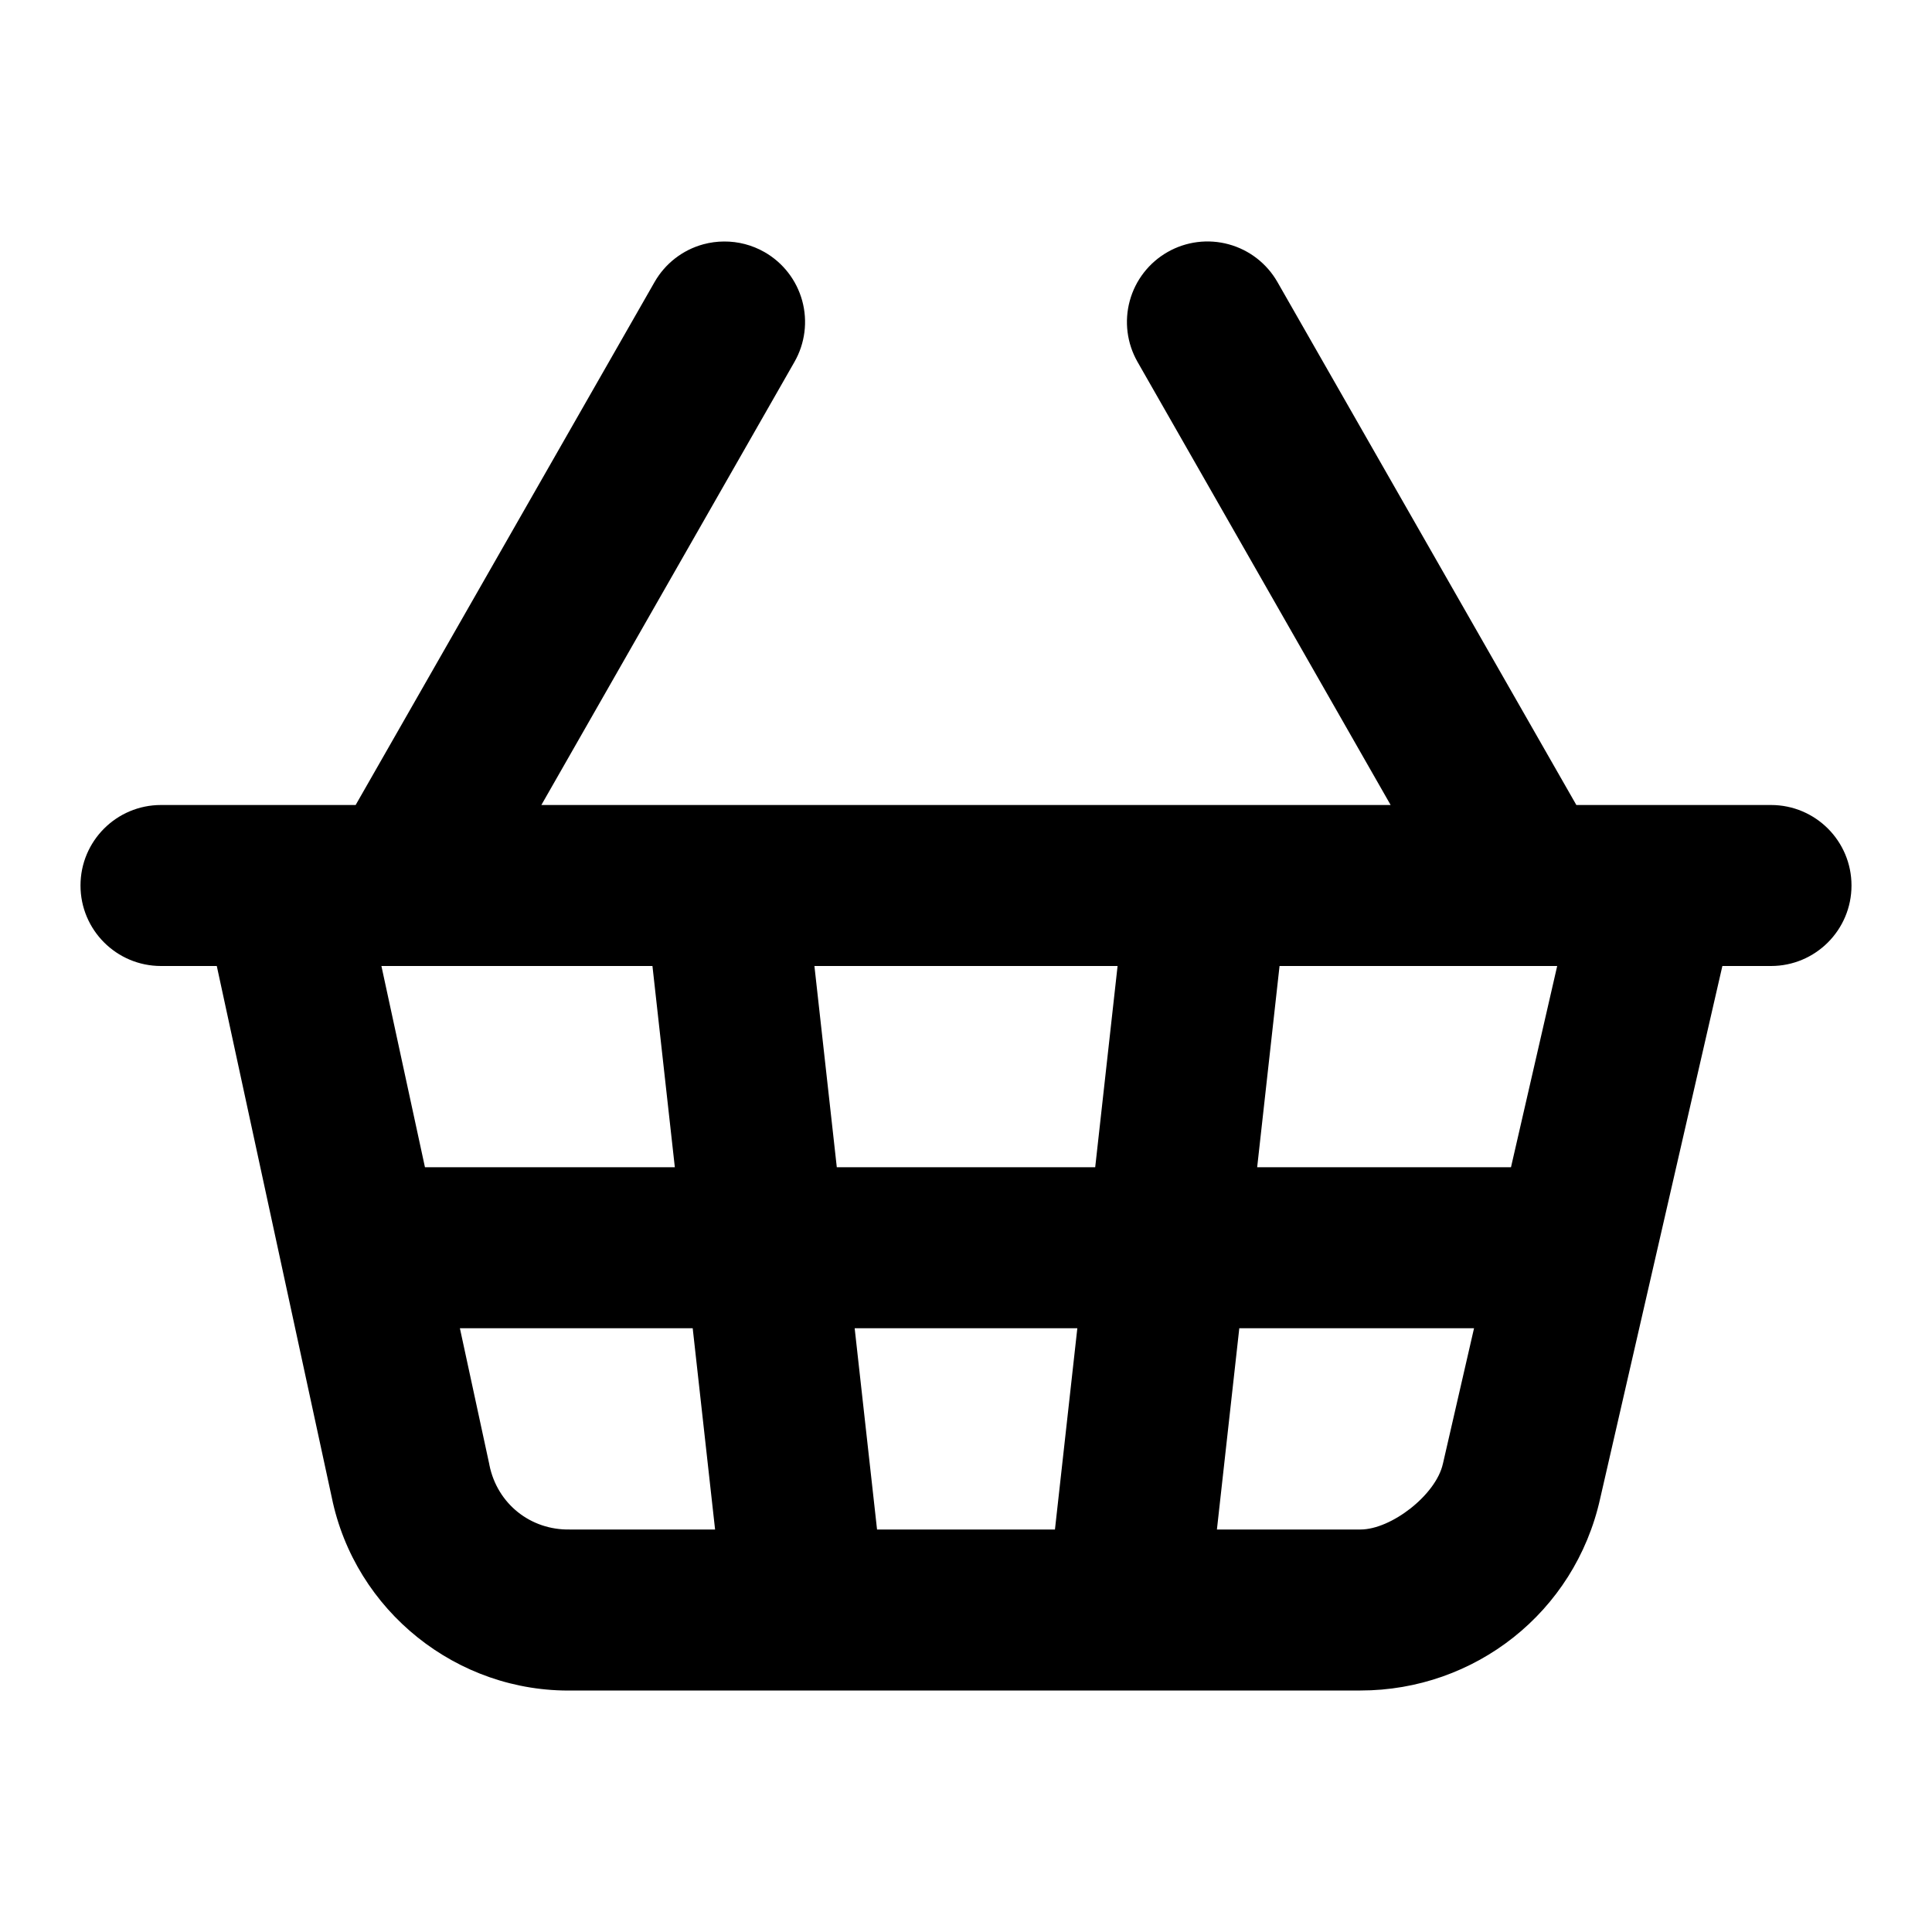
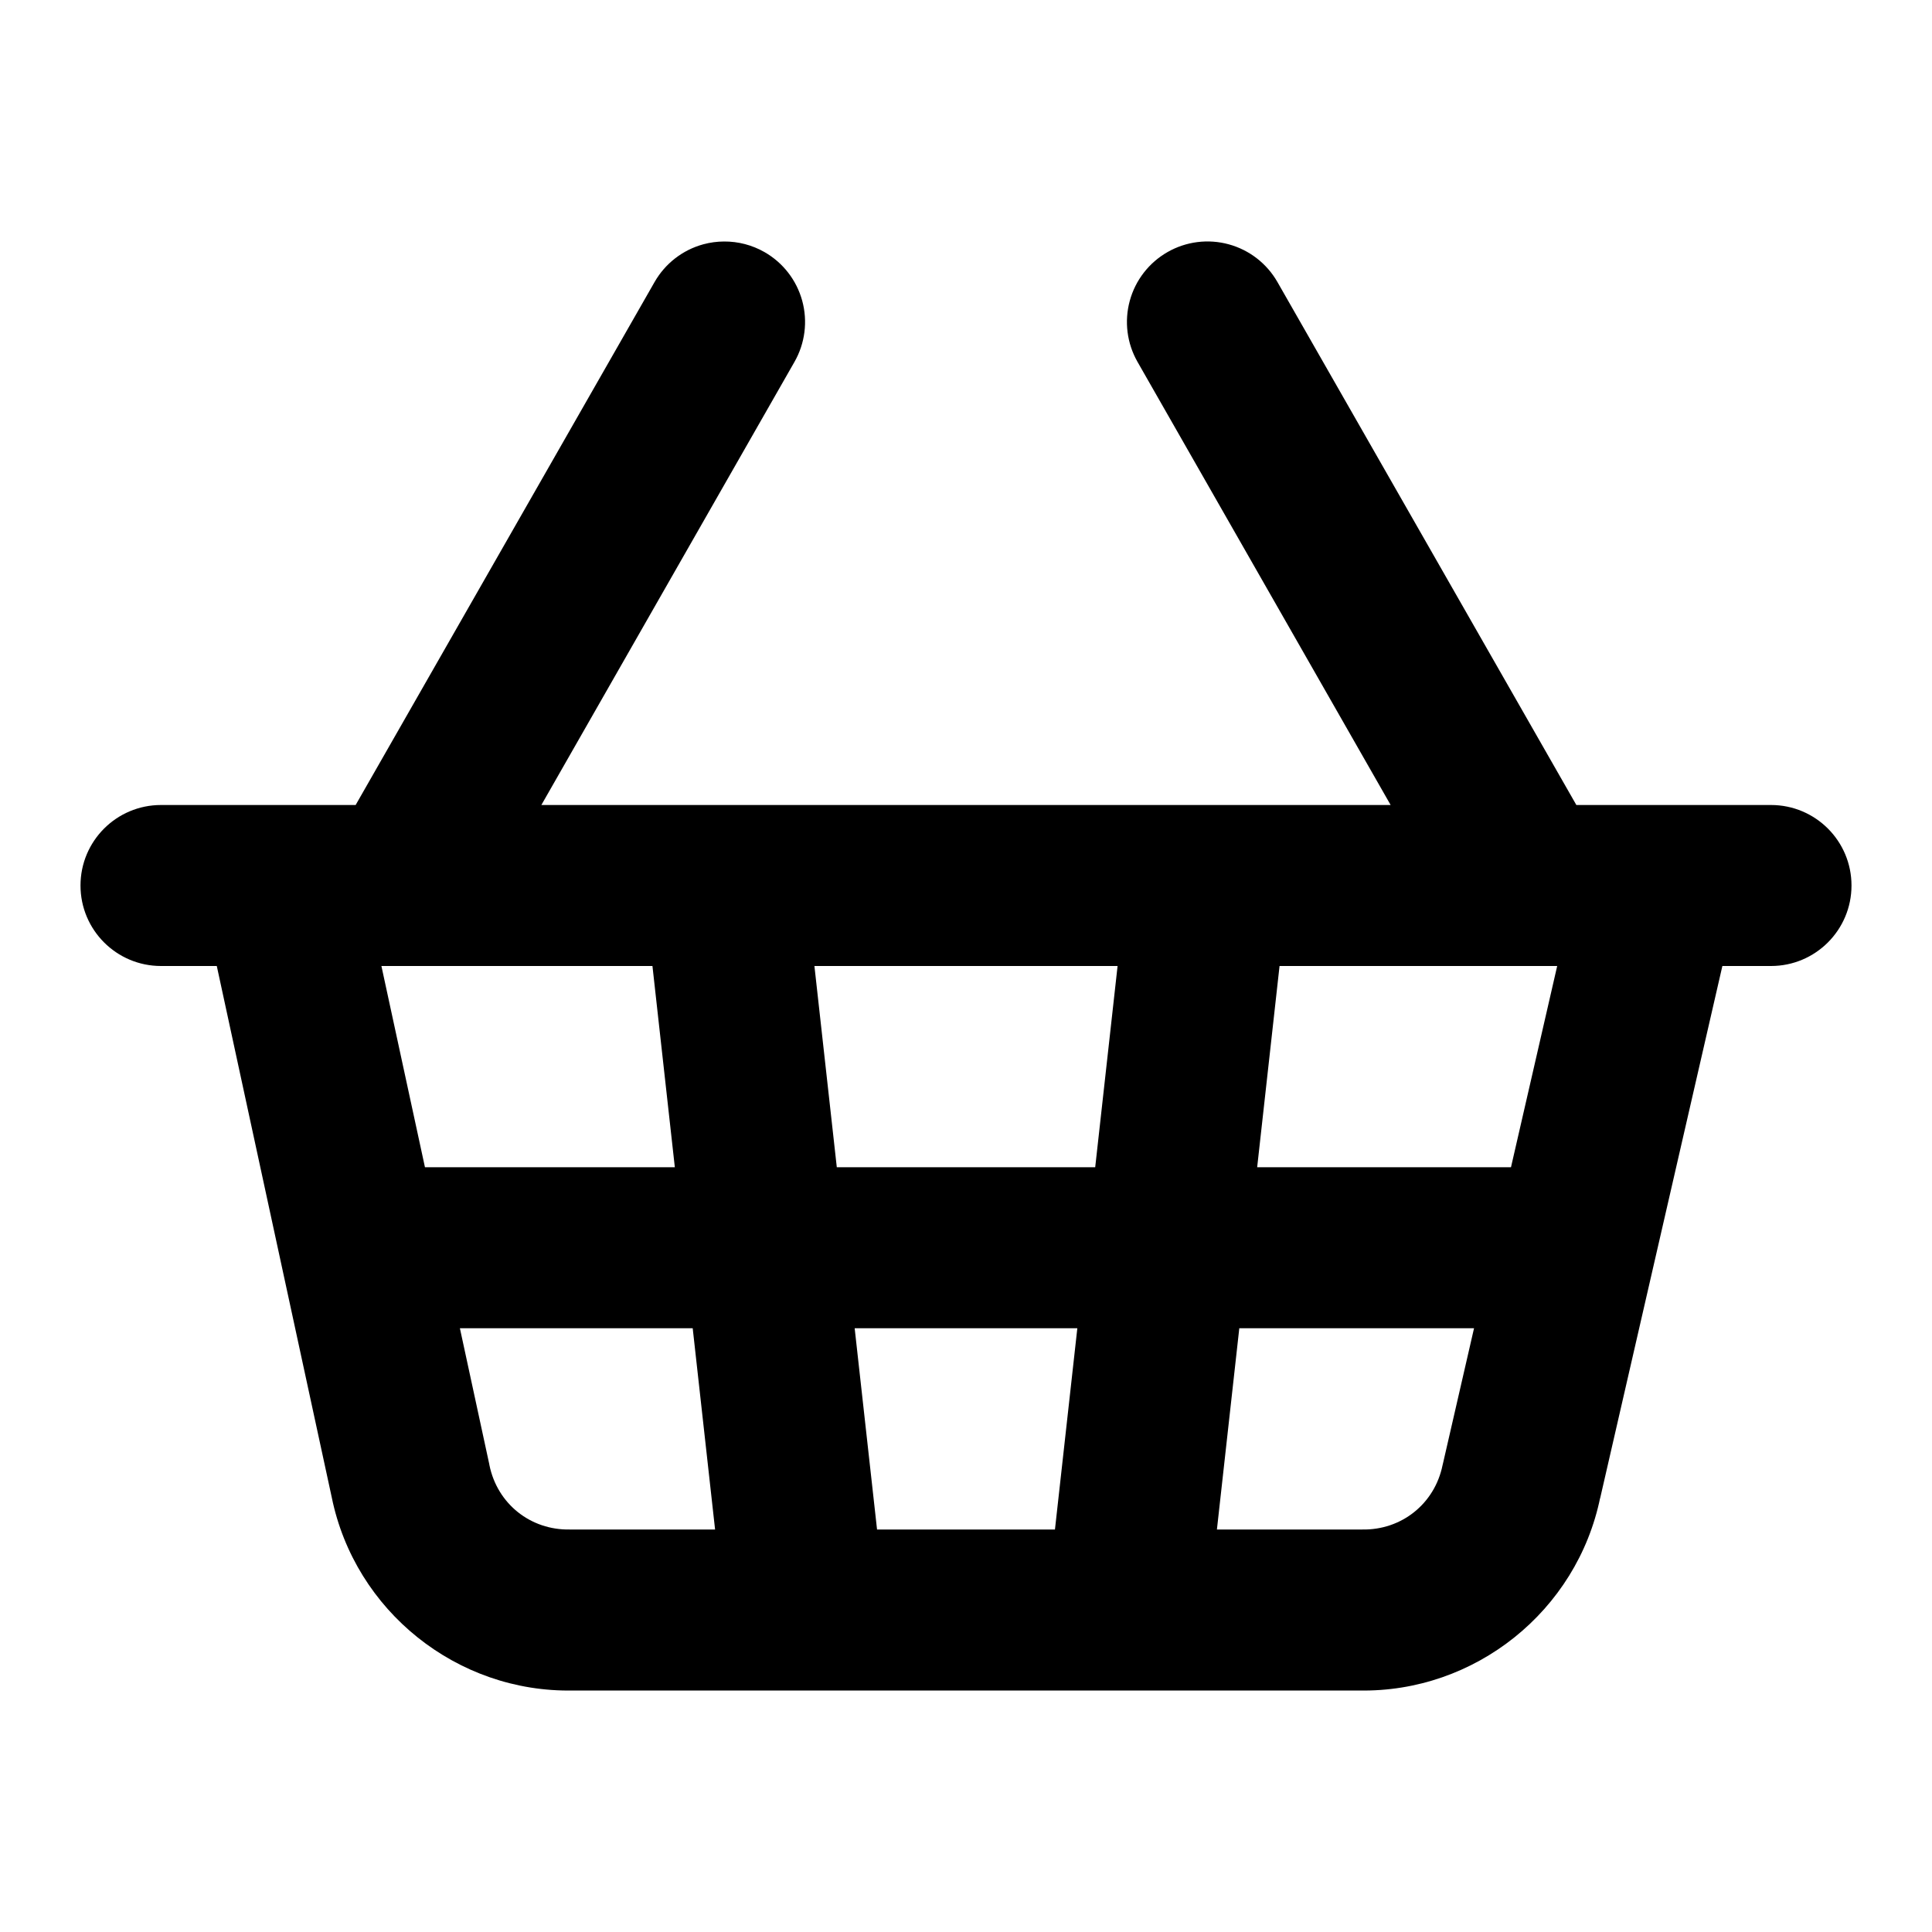
<svg xmlns="http://www.w3.org/2000/svg" width="24" height="24" viewBox="0 0 24 24" fill="currentColor" tags="cart,e-commerce,store,purchase,products,items,ingredients" categories="shopping">
-   <path d="M 8.994 3 A 1 1 0 0 0 8.736 3.035 A 1 1 0 0 0 8.131 3.504 L 4.418 10 L 2 10 A 1 1 0 0 0 1 11 A 1 1 0 0 0 2 12 L 2.693 12 L 4.121 18.6 C 4.409 20.013 5.679 21.029 7.121 21 L 16.9 21 C 18.318 21 19.562 20.031 19.877 18.619 L 21.396 12 L 22 12 A 1 1 0 0 0 23 11 A 1 1 0 0 0 22 10 L 19.582 10 L 15.869 3.504 A 1 1 0 0 0 15.264 3.035 A 1 1 0 0 0 14.504 3.131 A 1 1 0 0 0 14.131 4.496 L 17.275 10 L 6.725 10 L 9.869 4.496 A 1 1 0 0 0 9.496 3.131 A 1 1 0 0 0 8.994 3 z M 4.738 12 L 4.99 12 A 1 1 0 0 0 5.02 12 L 8.105 12 L 8.383 14.5 L 5.279 14.5 L 4.738 12 z M 10.117 12 L 13.883 12 L 13.605 14.5 L 10.395 14.5 L 10.117 12 z M 15.895 12 L 18.98 12 A 1 1 0 0 0 19.01 12 L 19.344 12 L 18.77 14.5 L 15.617 14.5 L 15.895 12 z M 5.713 16.5 L 8.605 16.5 L 8.883 19 L 7.1 19 A 1 1 0 0 0 7.08 19 C 6.591 19.01 6.178 18.681 6.08 18.201 A 1 1 0 0 0 6.078 18.189 L 5.713 16.5 z M 10.617 16.5 L 13.383 16.5 L 13.105 19 L 10.895 19 L 10.617 16.5 z M 15.395 16.5 L 18.311 16.5 L 17.926 18.176 A 1 1 0 0 0 17.924 18.184 C 17.838 18.571 17.282 19 16.9 19 L 15.117 19 L 15.395 16.5 z " />
+   <path d="M 8.994 3 A 1 1 0 0 0 8.736 3.035 A 1 1 0 0 0 8.131 3.504 L 4.418 10 L 2 10 A 1 1 0 0 0 1 11 A 1 1 0 0 0 2 12 L 2.693 12 L 4.121 18.6 C 4.409 20.013 5.679 21.029 7.121 21 L 16.879 21 C 18.321 21.029 19.591 20.013 19.879 18.6 L 19.875 18.623 L 21.396 12 L 22 12 A 1 1 0 0 0 23 11 A 1 1 0 0 0 22 10 L 19.582 10 L 15.869 3.504 A 1 1 0 0 0 15.264 3.035 A 1 1 0 0 0 14.504 3.131 A 1 1 0 0 0 14.131 4.496 L 17.275 10 L 6.725 10 L 9.869 4.496 A 1 1 0 0 0 9.496 3.131 A 1 1 0 0 0 8.994 3 z M 4.738 12 L 4.99 12 A 1 1 0 0 0 5.02 12 L 8.105 12 L 8.383 14.5 L 5.279 14.5 L 4.738 12 z M 10.117 12 L 13.883 12 L 13.605 14.5 L 10.395 14.5 L 10.117 12 z M 15.895 12 L 18.98 12 A 1 1 0 0 0 19.01 12 L 19.344 12 L 18.77 14.5 L 15.617 14.5 L 15.895 12 z M 5.713 16.5 L 8.605 16.5 L 8.883 19 L 7.1 19 A 1 1 0 0 0 7.08 19 C 6.591 19.01 6.178 18.681 6.08 18.201 A 1 1 0 0 0 6.078 18.189 L 5.713 16.5 z M 10.617 16.5 L 13.383 16.5 L 13.105 19 L 10.895 19 L 10.617 16.5 z M 15.395 16.5 L 18.311 16.5 L 17.926 18.176 A 1 1 0 0 0 17.92 18.201 C 17.822 18.681 17.409 19.01 16.92 19 A 1 1 0 0 0 16.9 19 L 15.117 19 L 15.395 16.5 z " />
</svg>
